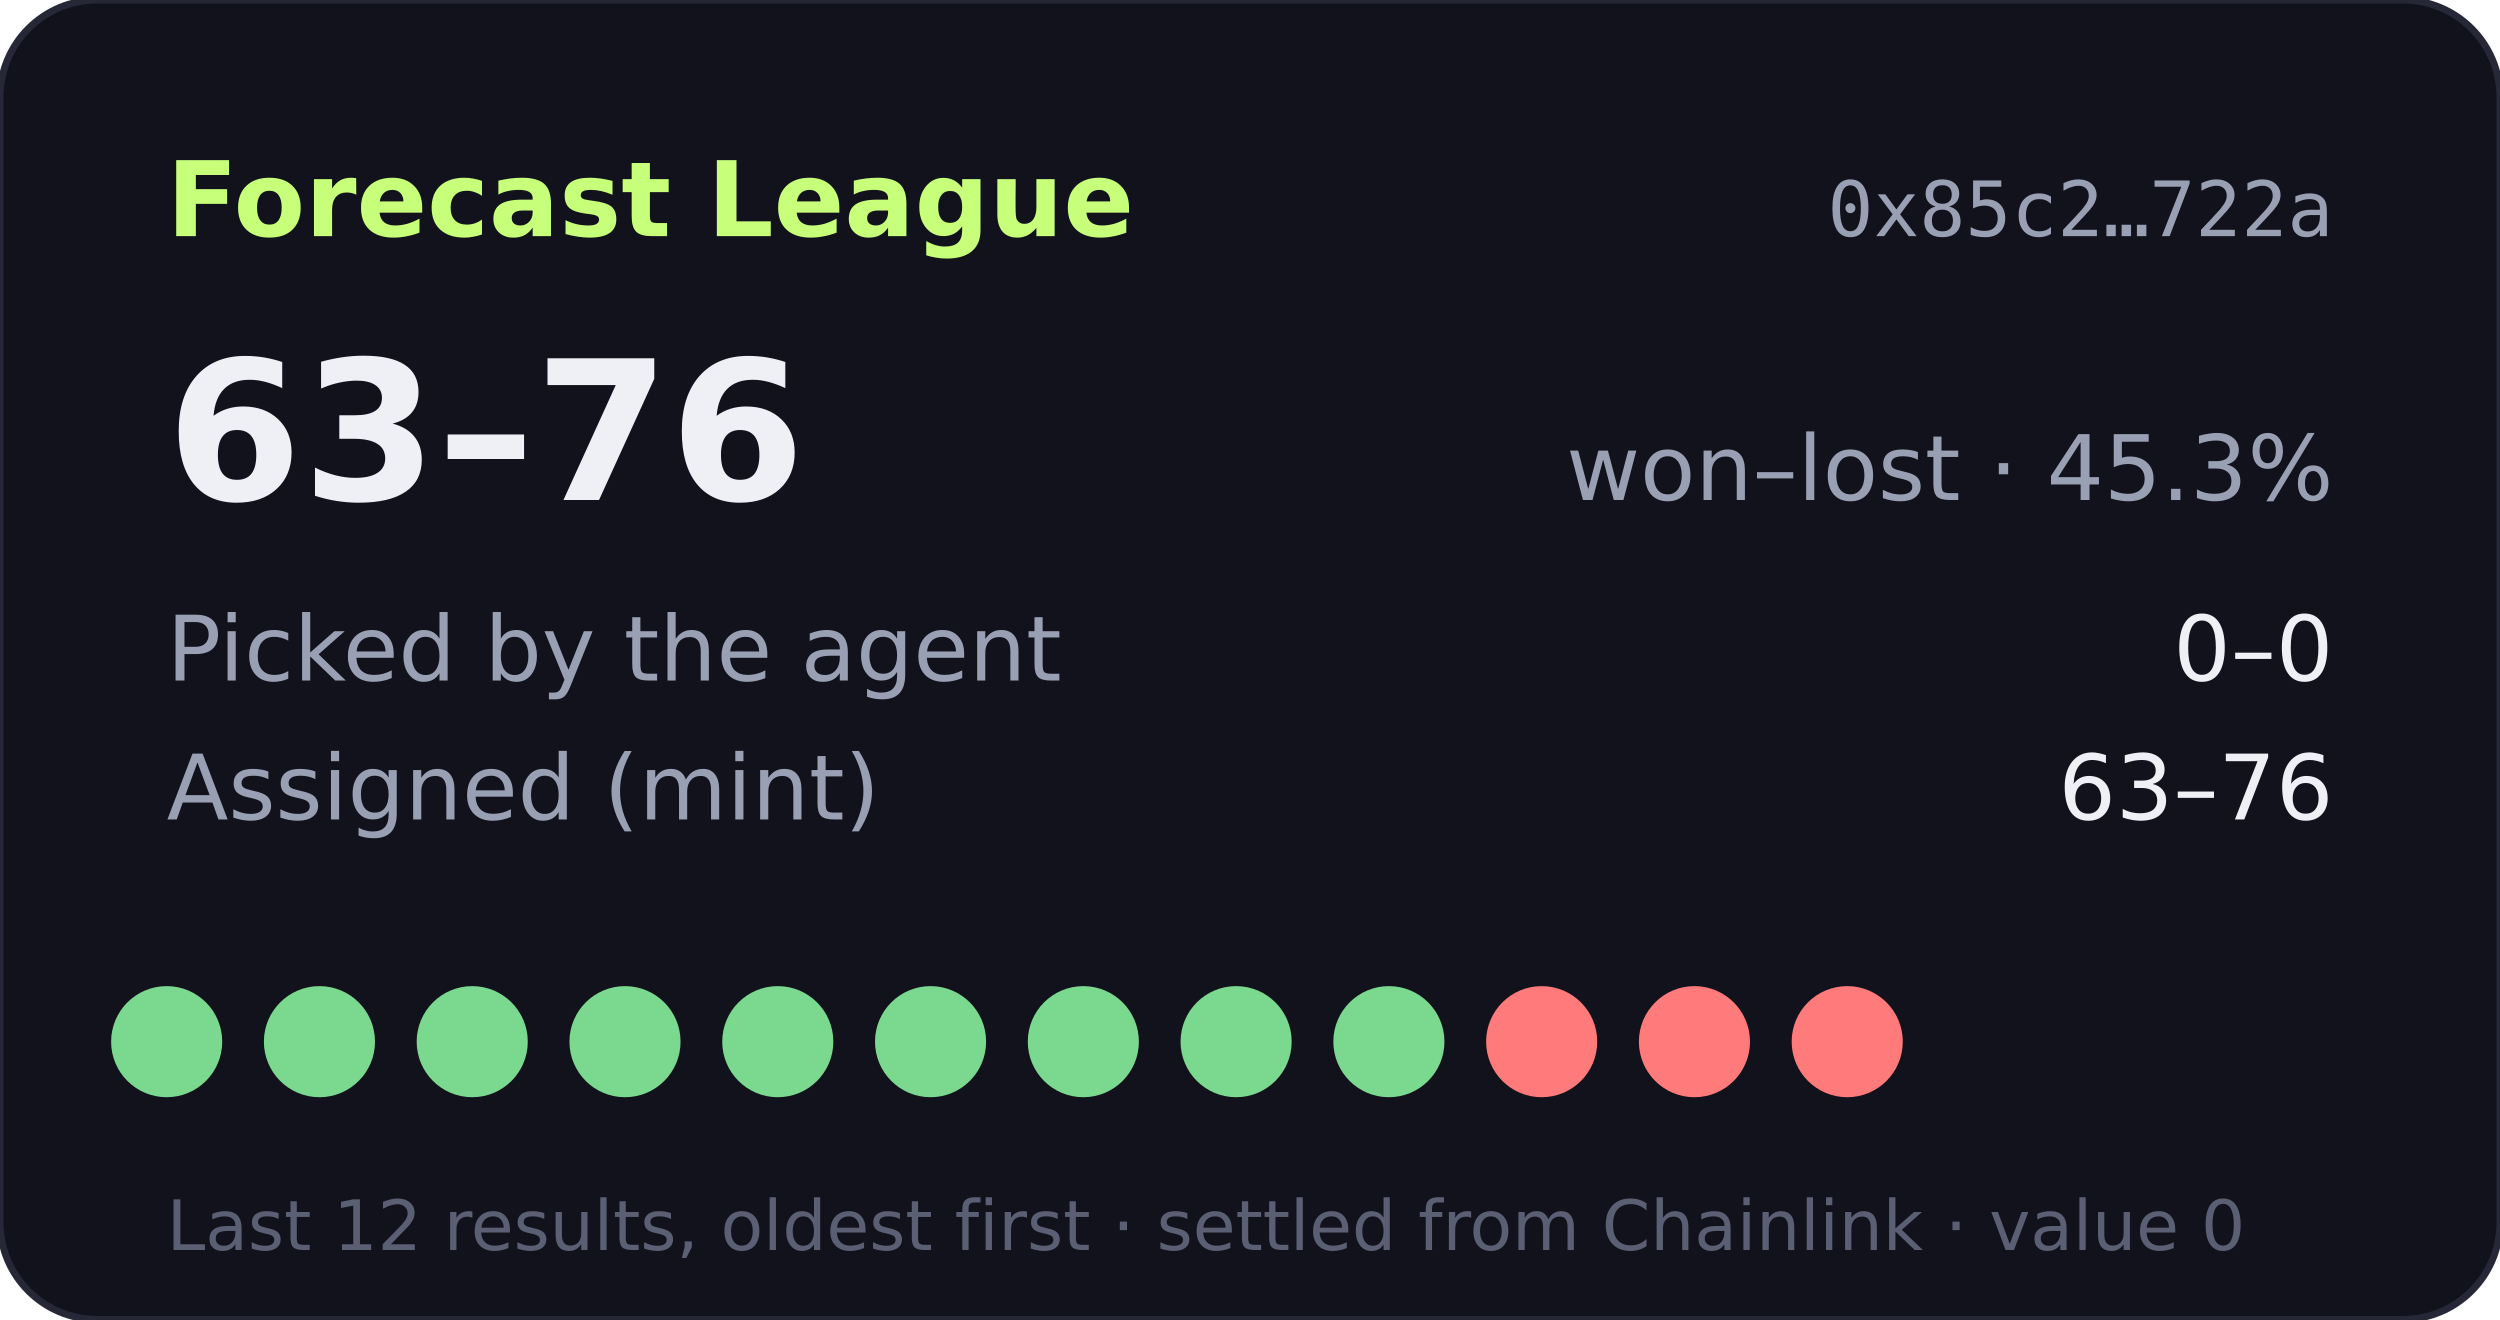
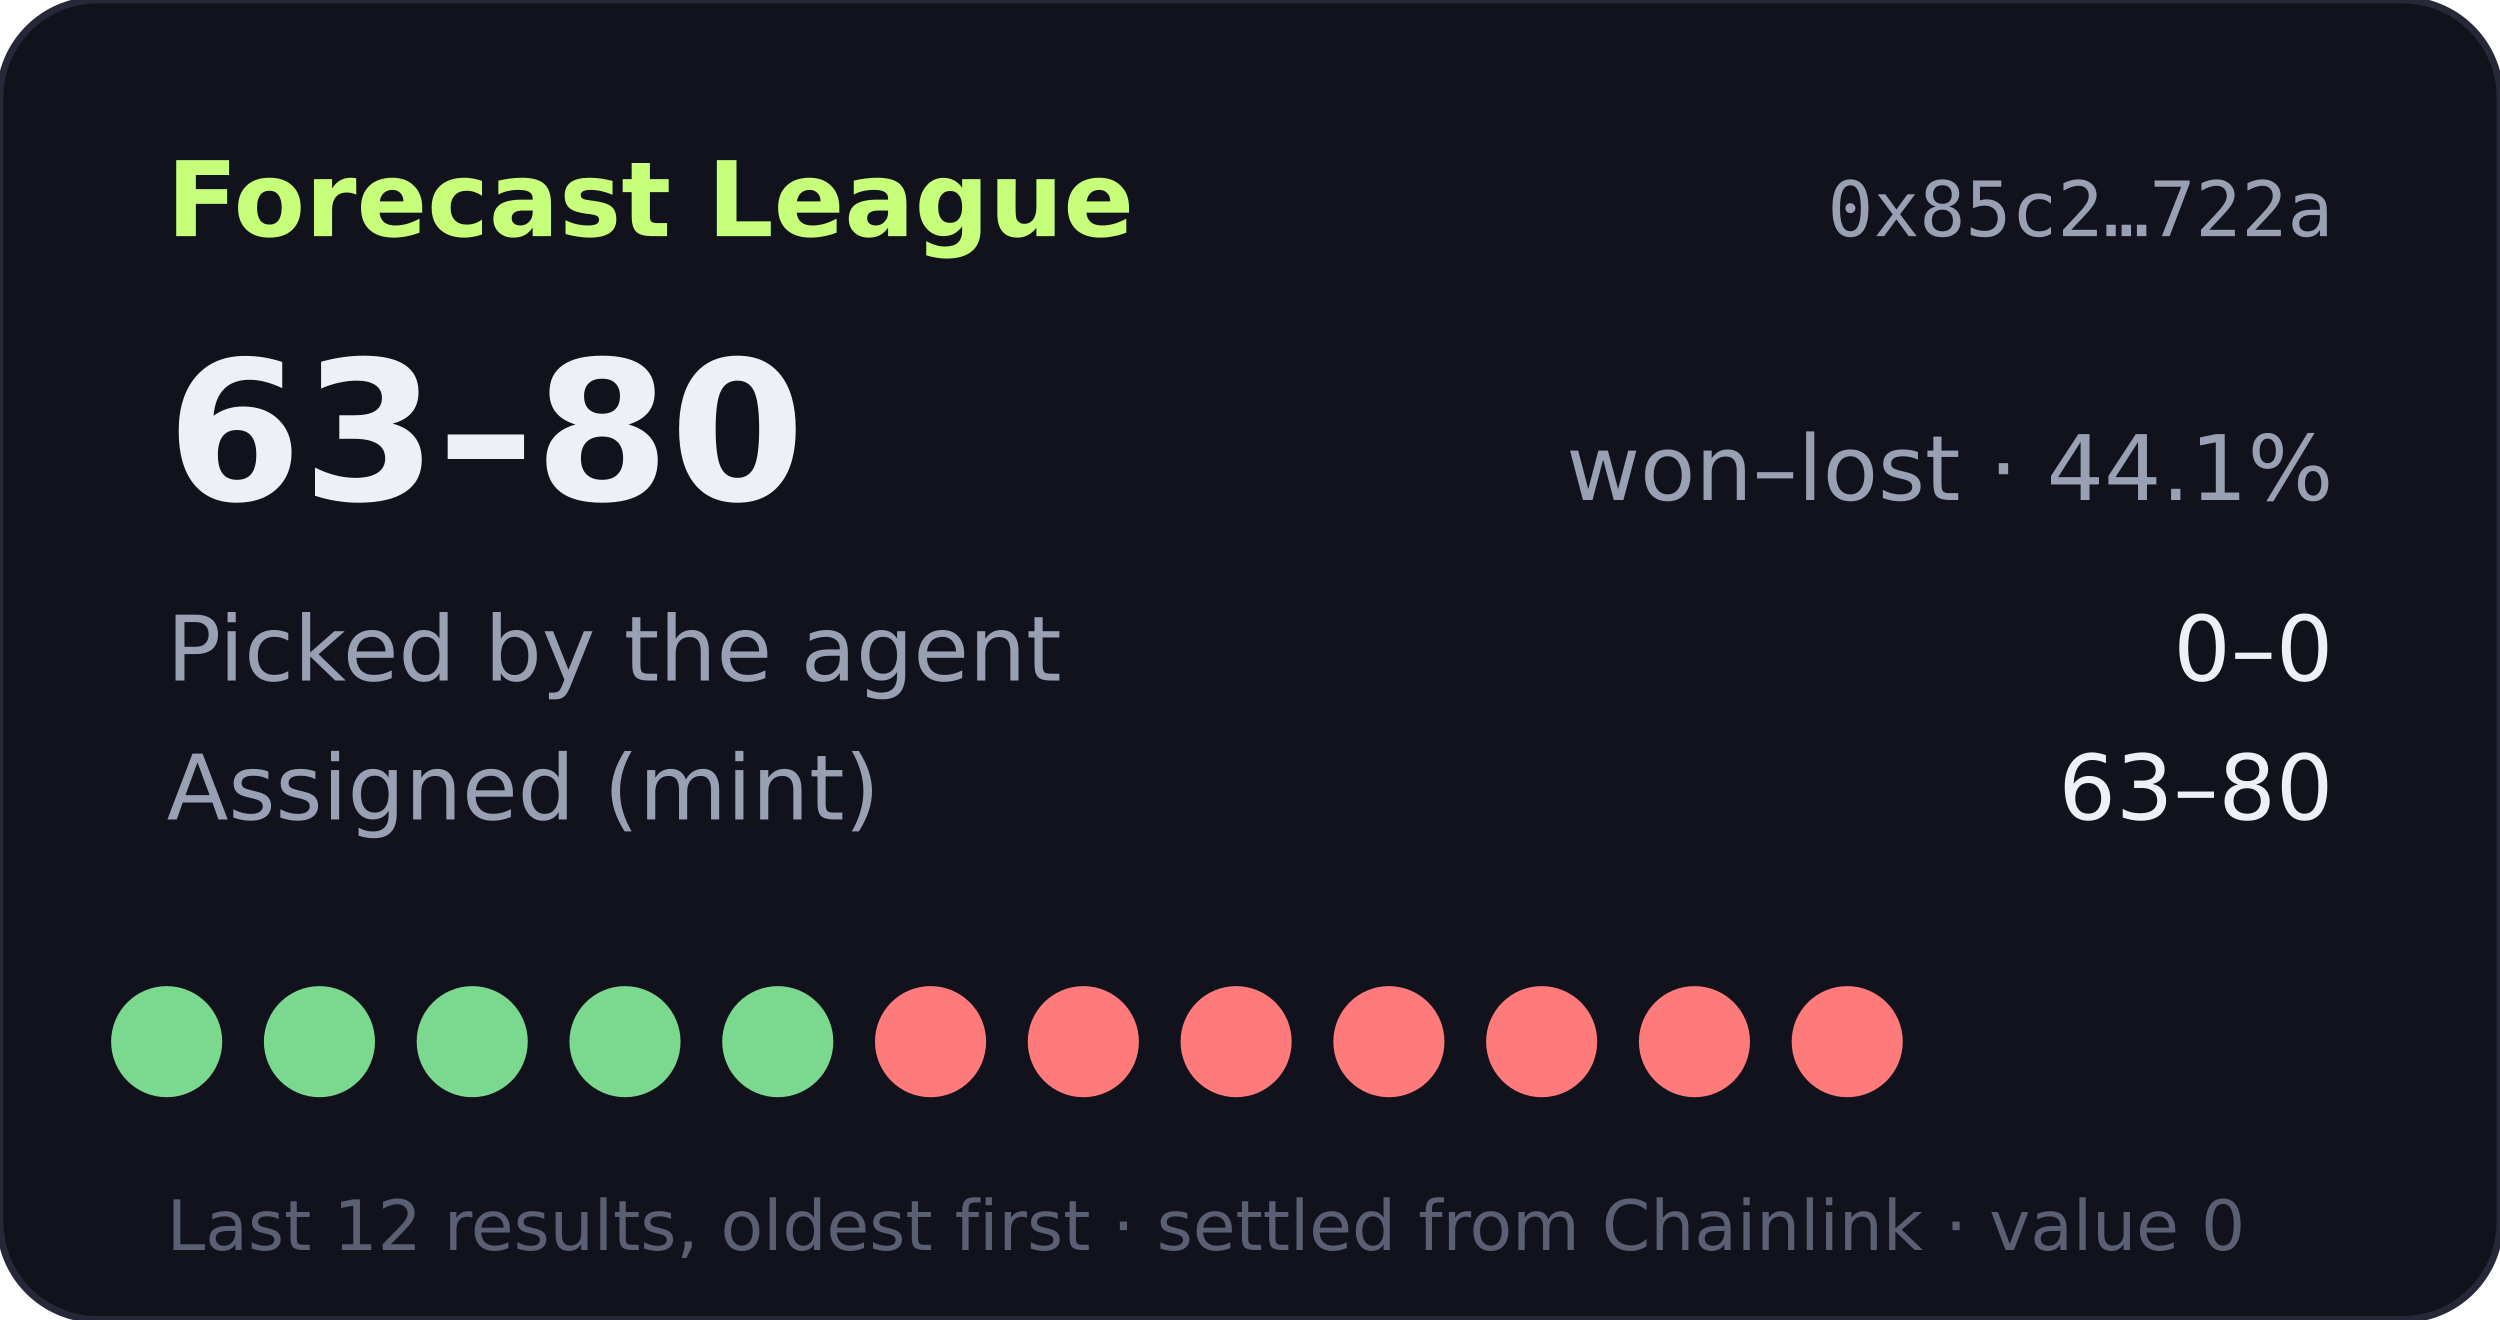
- <svg xmlns="http://www.w3.org/2000/svg" width="360" height="190" viewBox="0 0 360 190" role="img" aria-label="Forecast League record 63-76">
+ <svg xmlns="http://www.w3.org/2000/svg" width="360" height="190" viewBox="0 0 360 190" role="img" aria-label="Forecast League record 63-80">
  <rect width="360" height="190" rx="14" fill="#11121b" stroke="#262838" />
  <text x="24" y="34" fill="#c8ff7a" font-size="15" font-weight="700" font-family="Verdana,DejaVu Sans,sans-serif">Forecast League</text>
  <text x="336" y="34" fill="#9aa0b4" font-size="11" text-anchor="end" font-family="monospace">0x85c2…722a</text>
  <g font-family="Verdana,DejaVu Sans,sans-serif">
-     <text x="24" y="72" fill="#eef0f6" font-size="28" font-weight="700">63–76</text>
-     <text x="336" y="72" fill="#9aa0b4" font-size="13" text-anchor="end">won–lost · 45.3%</text>
+     <text x="24" y="72" fill="#eef0f6" font-size="28" font-weight="700">63–80</text>
+     <text x="336" y="72" fill="#9aa0b4" font-size="13" text-anchor="end">won–lost · 44.1%</text>
    <text x="24" y="98" fill="#9aa0b4" font-size="13">Picked by the agent</text>
    <text x="336" y="98" fill="#eef0f6" font-size="13" text-anchor="end">0–0</text>
    <text x="24" y="118" fill="#9aa0b4" font-size="13">Assigned (mint)</text>
-     <text x="336" y="118" fill="#eef0f6" font-size="13" text-anchor="end">63–76</text>
+     <text x="336" y="118" fill="#eef0f6" font-size="13" text-anchor="end">63–80</text>
    <circle cx="24" cy="150" r="8" fill="#7bd88f" />
    <circle cx="46" cy="150" r="8" fill="#7bd88f" />
    <circle cx="68" cy="150" r="8" fill="#7bd88f" />
    <circle cx="90" cy="150" r="8" fill="#7bd88f" />
    <circle cx="112" cy="150" r="8" fill="#7bd88f" />
-     <circle cx="134" cy="150" r="8" fill="#7bd88f" />
-     <circle cx="156" cy="150" r="8" fill="#7bd88f" />
-     <circle cx="178" cy="150" r="8" fill="#7bd88f" />
-     <circle cx="200" cy="150" r="8" fill="#7bd88f" />
+     <circle cx="134" cy="150" r="8" fill="#ff7a7a" />
+     <circle cx="156" cy="150" r="8" fill="#ff7a7a" />
+     <circle cx="178" cy="150" r="8" fill="#ff7a7a" />
+     <circle cx="200" cy="150" r="8" fill="#ff7a7a" />
    <circle cx="222" cy="150" r="8" fill="#ff7a7a" />
    <circle cx="244" cy="150" r="8" fill="#ff7a7a" />
    <circle cx="266" cy="150" r="8" fill="#ff7a7a" />
    <text x="24" y="180" fill="#5a5f73" font-size="10">Last 12 results, oldest first · settled from Chainlink · value 0</text>
  </g>
</svg>
